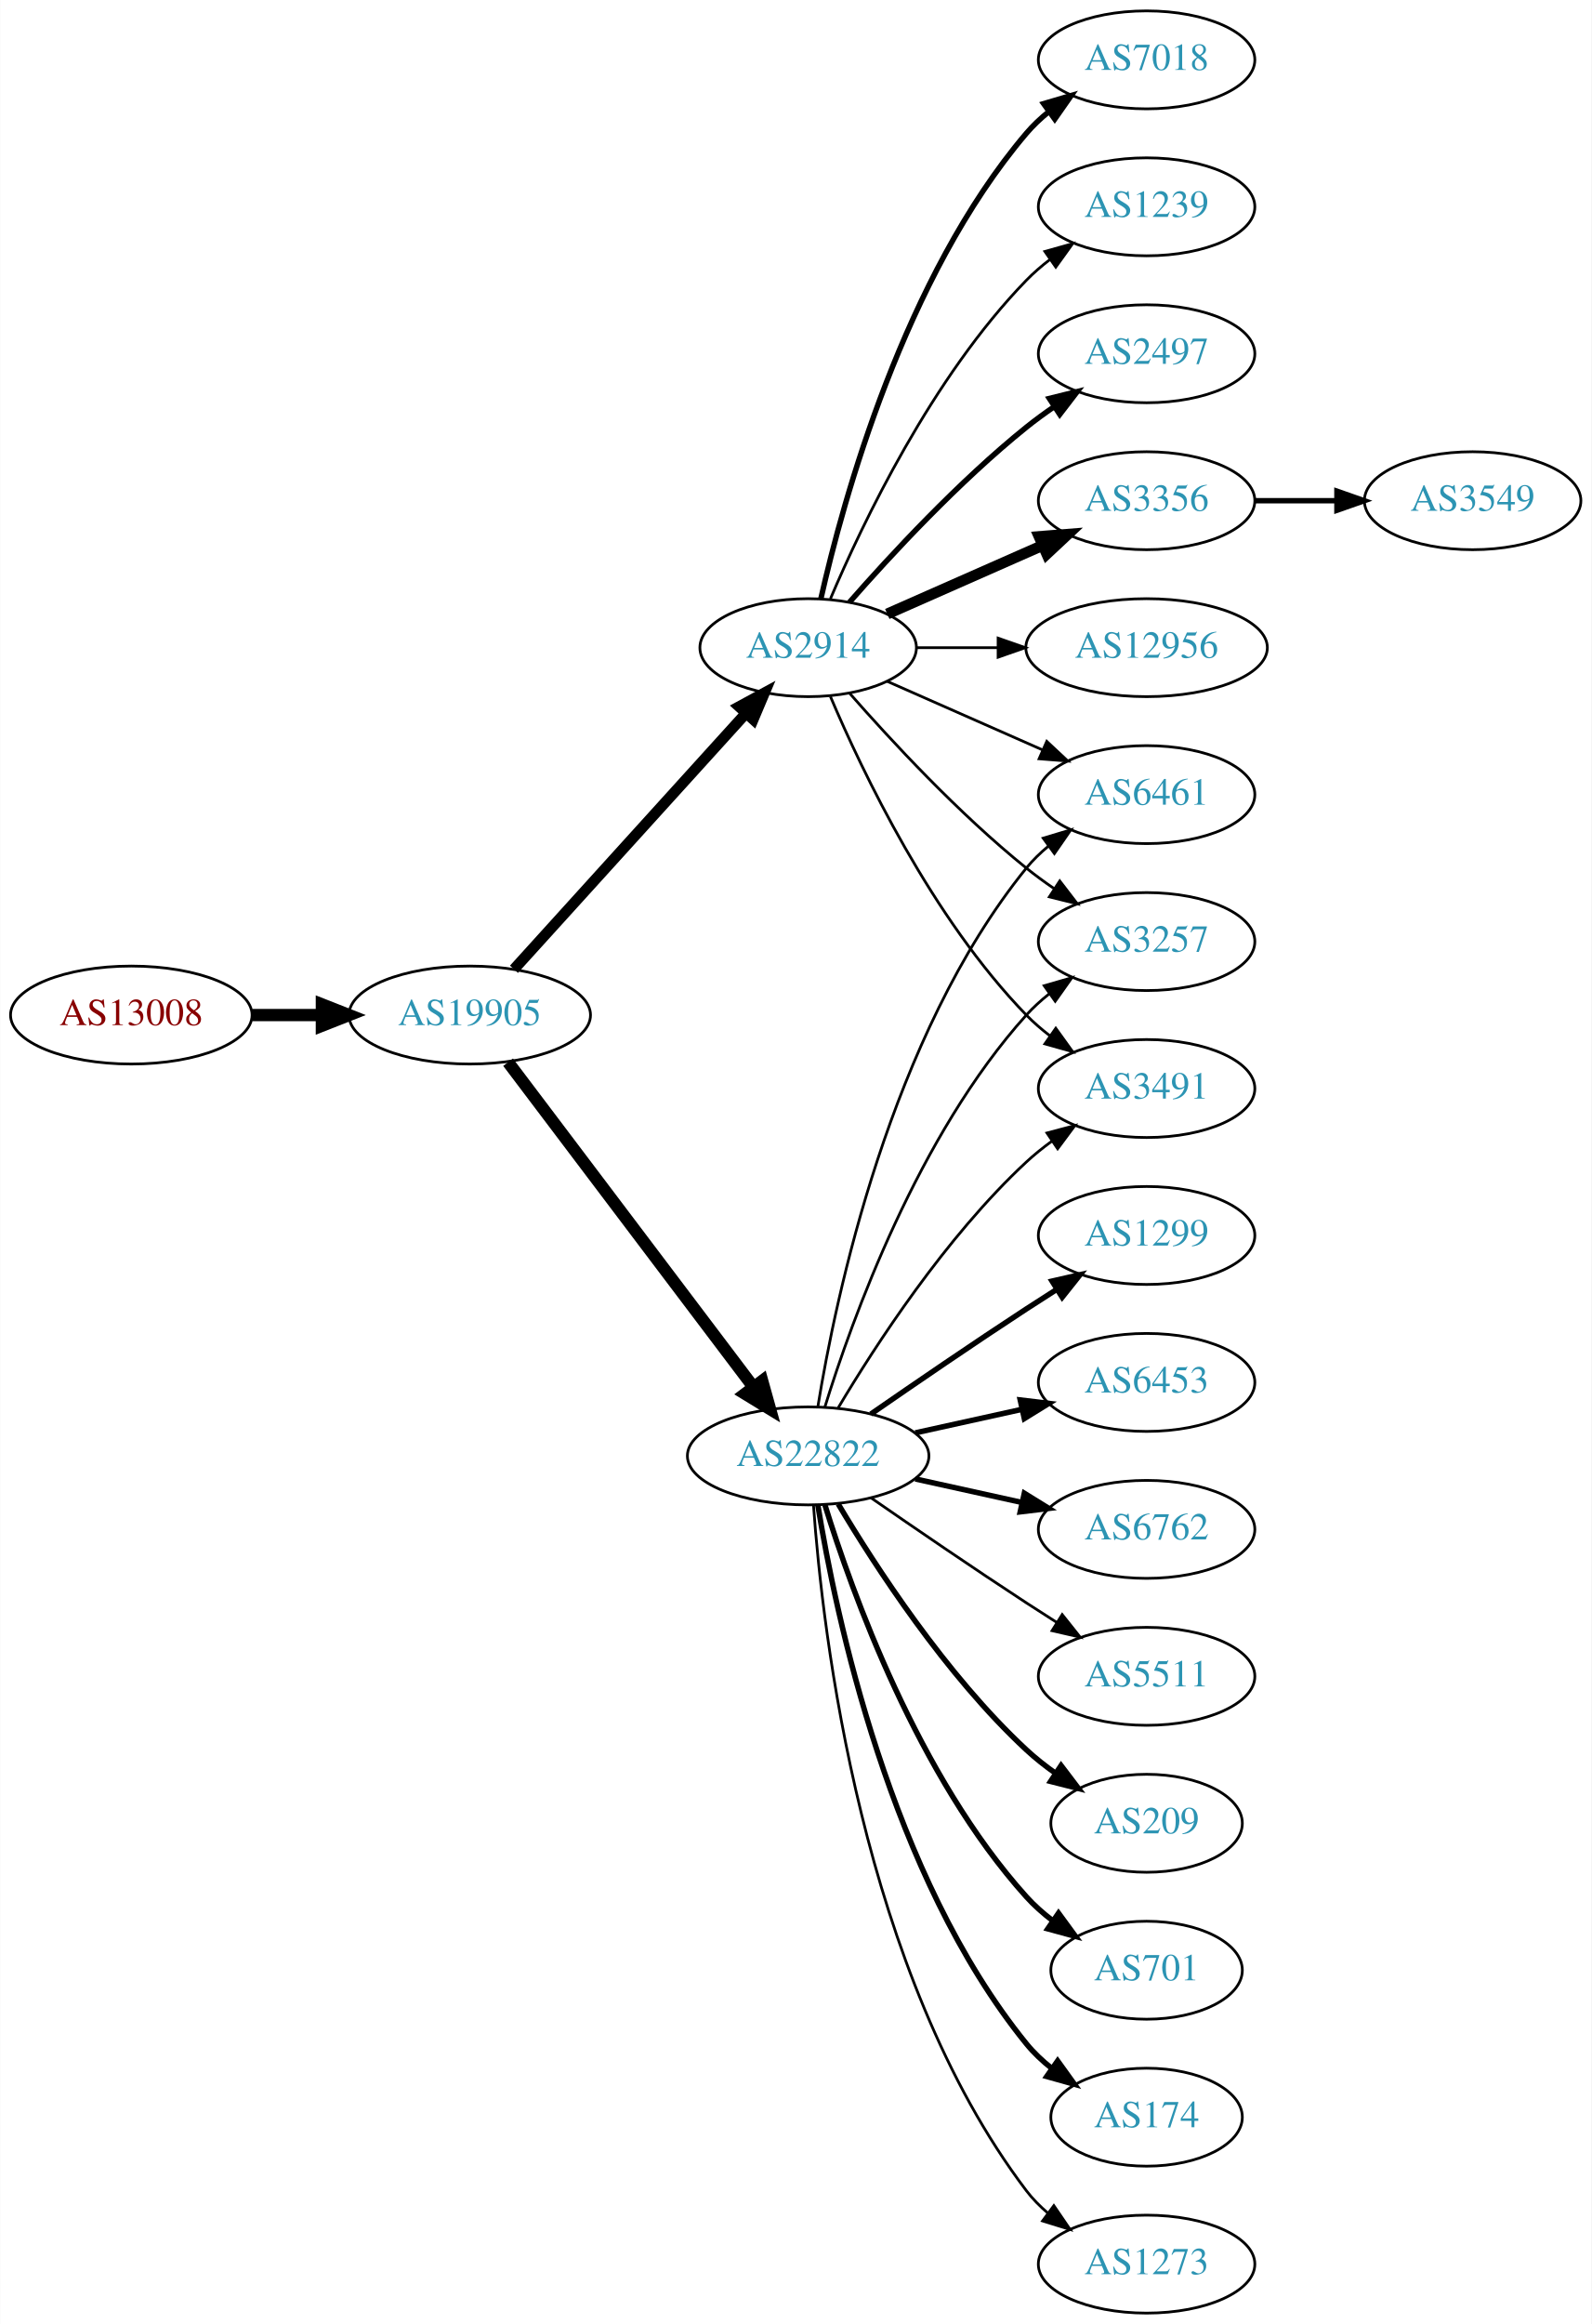
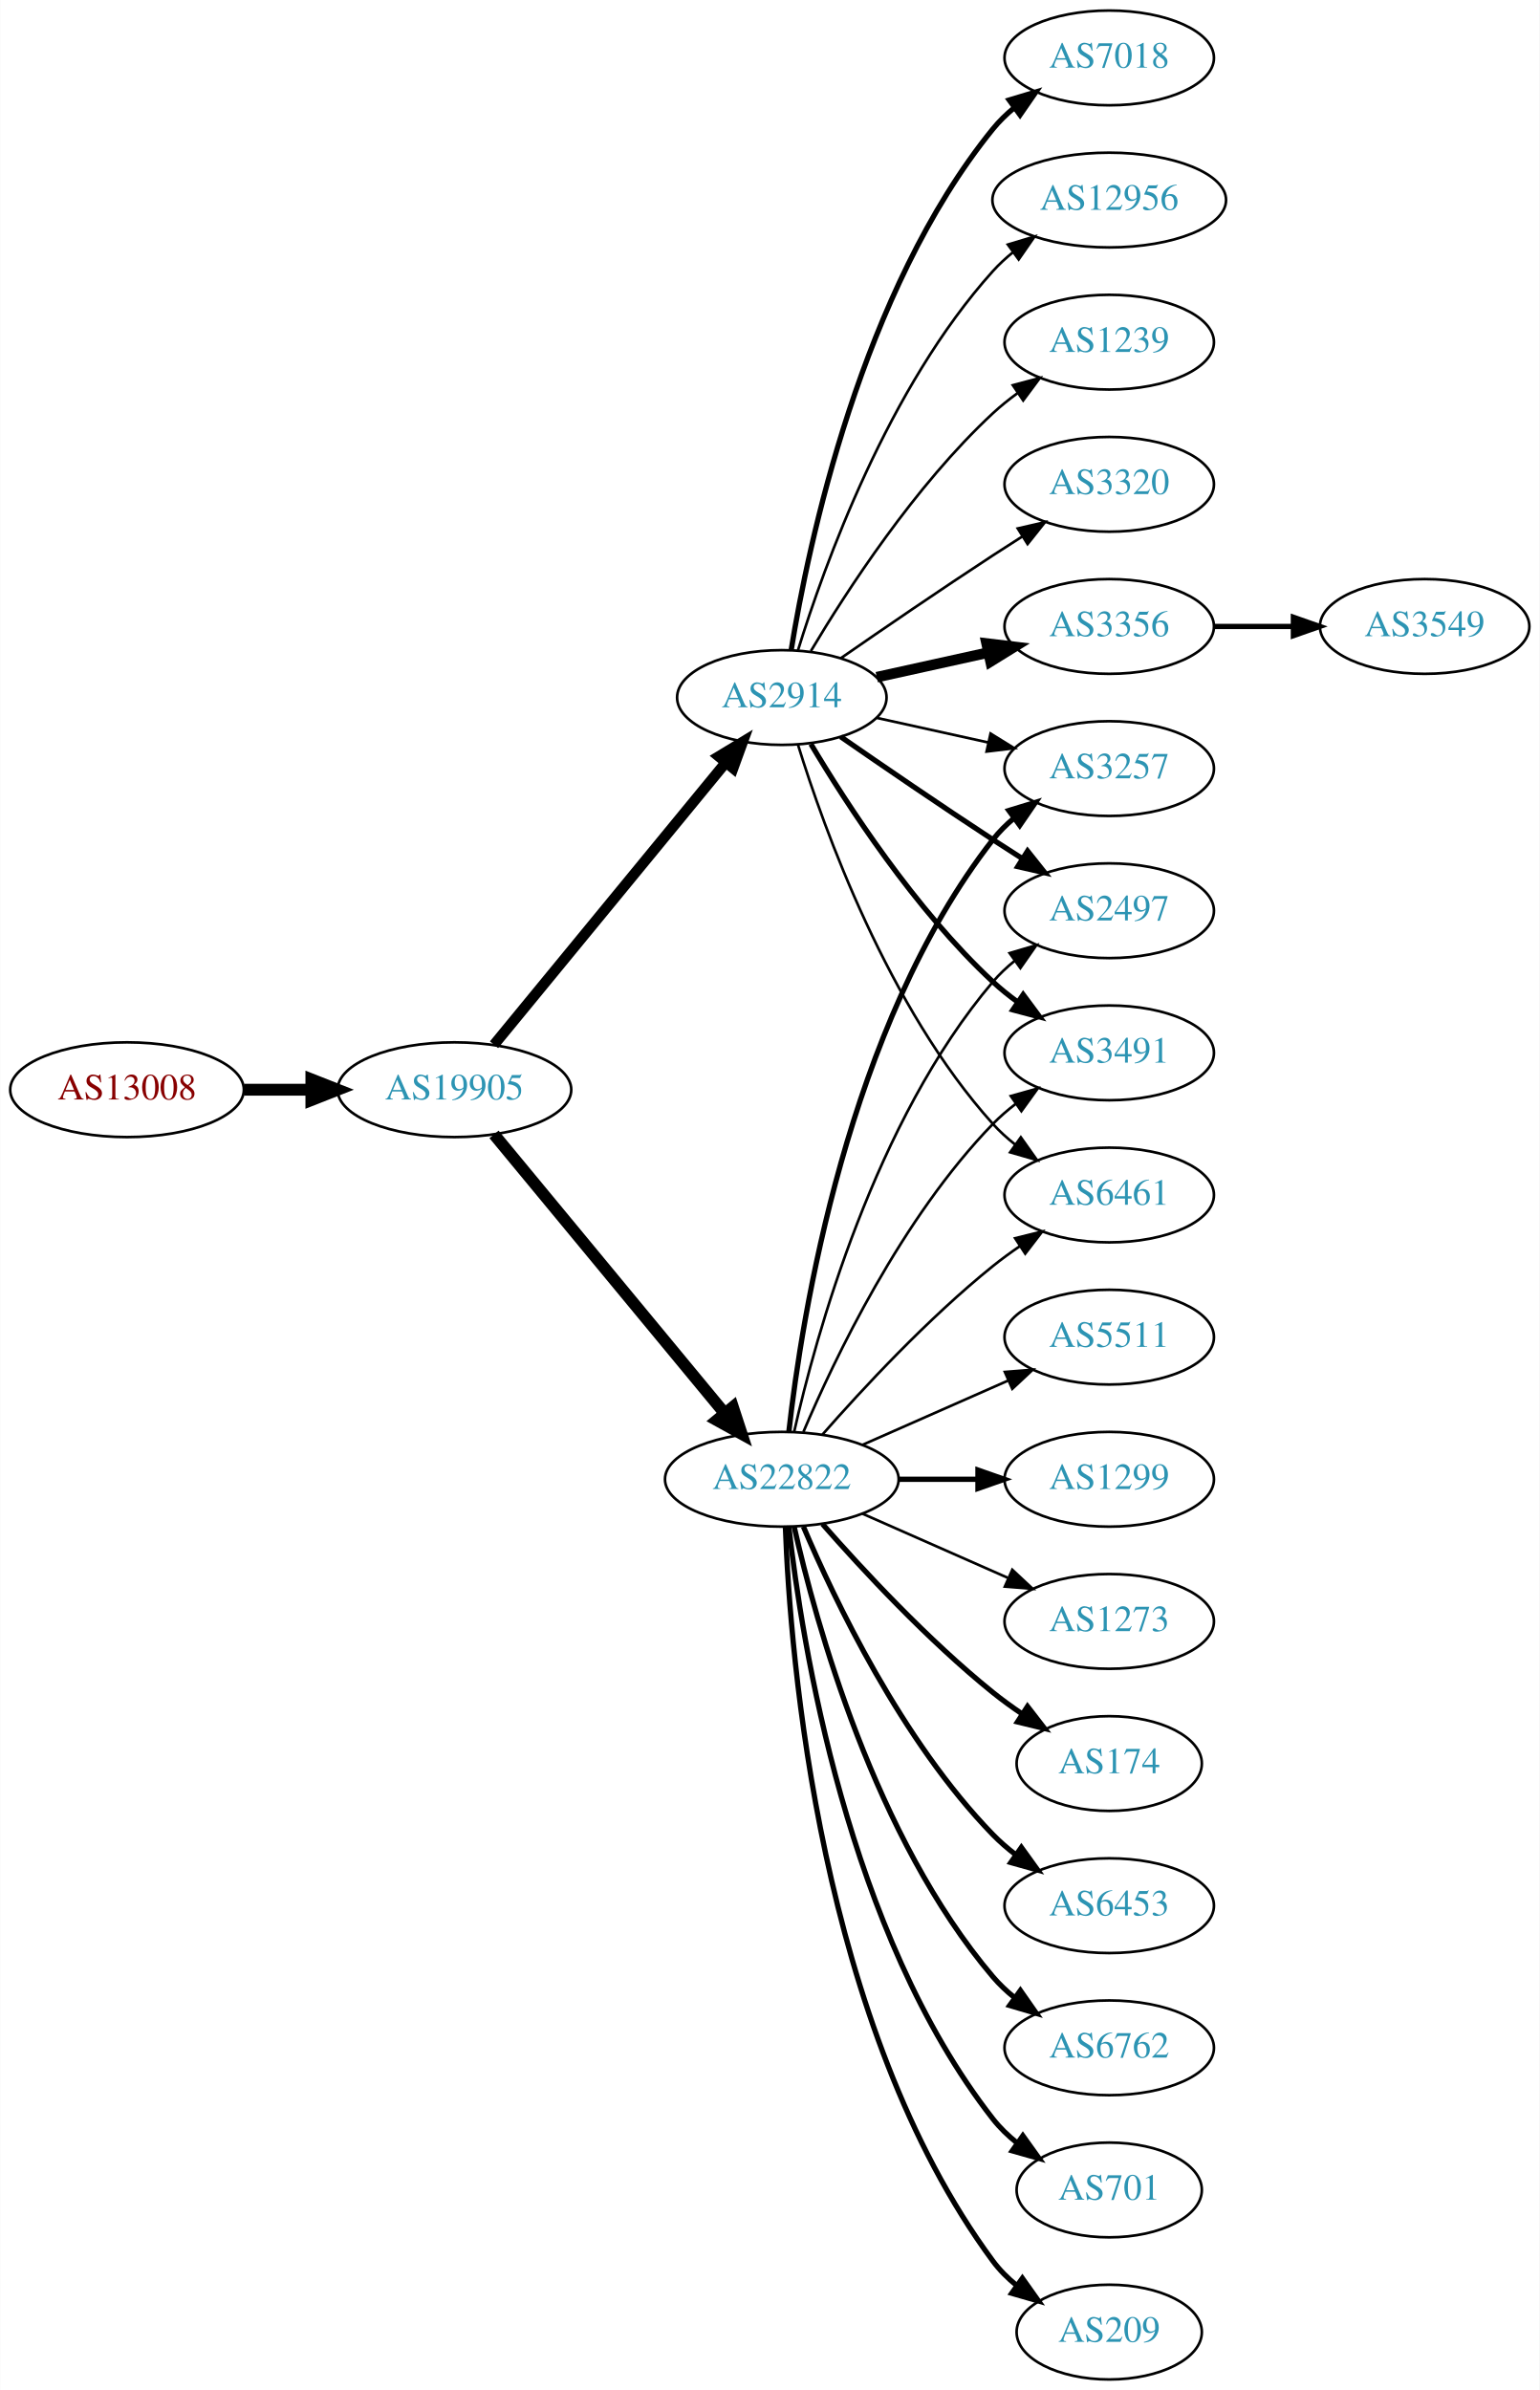
- <svg xmlns="http://www.w3.org/2000/svg" xmlns:xlink="http://www.w3.org/1999/xlink" width="585pt" height="854pt" viewBox="0.00 0.00 584.86 854.00">
-   <g id="graph0" class="graph" transform="scale(1 1) rotate(0) translate(4 850)">
-     <polygon fill="white" stroke="none" points="-4,4 -4,-850 580.862,-850 580.862,4 -4,4" />
+ <svg xmlns="http://www.w3.org/2000/svg" xmlns:xlink="http://www.w3.org/1999/xlink" width="585pt" height="908pt" viewBox="0.00 0.00 584.86 908.00">
+   <g id="graph0" class="graph" transform="scale(1 1) rotate(0) translate(4 904)">
+     <polygon fill="white" stroke="none" points="-4,4 -4,-904 580.862,-904 580.862,4 -4,4" />
    <g id="node1" class="node">
      <g id="a_node1">
        <a xlink:href="/asn/13008" xlink:title="AS13008 ~ Vienna, Austria [AT]">
-           <ellipse fill="#ffffff" stroke="black" cx="44.196" cy="-477" rx="44.393" ry="18" />
-           <text text-anchor="middle" x="44.196" y="-473.3" font-family="Times,serif" font-size="14.00" fill="#880000">AS13008</text>
+           <ellipse fill="#ffffff" stroke="black" cx="44.196" cy="-490" rx="44.393" ry="18" />
+           <text text-anchor="middle" x="44.196" y="-486.3" font-family="Times,serif" font-size="14.00" fill="#880000">AS13008</text>
        </a>
      </g>
    </g>
    <g id="node2" class="node">
      <g id="a_node2">
        <a xlink:href="/asn/19905" xlink:title="AS19905 ~ NeuStar, Inc. [US]">
-           <ellipse fill="#ffffff" stroke="black" cx="168.588" cy="-477" rx="44.393" ry="18" />
-           <text text-anchor="middle" x="168.588" y="-473.3" font-family="Times,serif" font-size="14.00" fill="#2c94b3">AS19905</text>
+           <ellipse fill="#ffffff" stroke="black" cx="168.588" cy="-490" rx="44.393" ry="18" />
+           <text text-anchor="middle" x="168.588" y="-486.3" font-family="Times,serif" font-size="14.00" fill="#2c94b3">AS19905</text>
        </a>
      </g>
    </g>
    <g id="edge1" class="edge">
-       <path fill="none" stroke="black" stroke-width="4.5" d="M88.692,-477C96.898,-477 105.569,-477 114.041,-477" />
-       <polygon fill="black" stroke="black" stroke-width="4.5" points="114.233,-480.938 124.233,-477 114.233,-473.063 114.233,-480.938" />
+       <path fill="none" stroke="black" stroke-width="4.5" d="M88.692,-490C96.898,-490 105.569,-490 114.041,-490" />
+       <polygon fill="black" stroke="black" stroke-width="4.5" points="114.233,-493.938 124.233,-490 114.233,-486.063 114.233,-493.938" />
    </g>
    <g id="node3" class="node">
      <g id="a_node3">
        <a xlink:href="/asn/2914" xlink:title="AS2914 ~ NTT America, Inc. [US]">
-           <ellipse fill="#ffffff" stroke="black" cx="292.98" cy="-612" rx="39.794" ry="18" />
-           <text text-anchor="middle" x="292.98" y="-608.3" font-family="Times,serif" font-size="14.00" fill="#2c94b3">AS2914</text>
+           <ellipse fill="#ffffff" stroke="black" cx="292.98" cy="-639" rx="39.794" ry="18" />
+           <text text-anchor="middle" x="292.98" y="-635.3" font-family="Times,serif" font-size="14.00" fill="#2c94b3">AS2914</text>
        </a>
      </g>
    </g>
    <g id="edge2" class="edge">
-       <path fill="none" stroke="black" stroke-width="3.971" d="M184.842,-493.825C206.305,-517.499 245.536,-560.771 270.104,-587.87" />
-       <polygon fill="black" stroke="black" stroke-width="3.971" points="267.609,-590.329 276.919,-595.387 272.795,-585.628 267.609,-590.329" />
+       <path fill="none" stroke="black" stroke-width="4.026" d="M183.628,-507.092C205.208,-533.364 246.64,-583.802 271.547,-614.125" />
+       <polygon fill="black" stroke="black" stroke-width="4.026" points="269.034,-616.616 278.104,-622.107 274.479,-612.144 269.034,-616.616" />
    </g>
    <g id="node4" class="node">
      <g id="a_node4">
        <a xlink:href="/asn/22822" xlink:title="AS22822 ~ Limelight Networks, Inc. [US]">
-           <ellipse fill="#ffffff" stroke="black" cx="292.98" cy="-315" rx="44.393" ry="18" />
-           <text text-anchor="middle" x="292.98" y="-311.3" font-family="Times,serif" font-size="14.00" fill="#2c94b3">AS22822</text>
+           <ellipse fill="#ffffff" stroke="black" cx="292.98" cy="-342" rx="44.393" ry="18" />
+           <text text-anchor="middle" x="292.98" y="-338.3" font-family="Times,serif" font-size="14.00" fill="#2c94b3">AS22822</text>
        </a>
      </g>
    </g>
    <g id="edge3" class="edge">
-       <path fill="none" stroke="black" stroke-width="4.5" d="M182.686,-459.663C204.311,-431.04 247.582,-373.767 272.705,-340.514" />
-       <polygon fill="black" stroke="black" stroke-width="4.5" points="276.09,-342.565 278.976,-332.212 269.807,-337.817 276.09,-342.565" />
+       <path fill="none" stroke="black" stroke-width="4.5" d="M183.628,-473.023C205.094,-447.066 246.199,-397.36 271.148,-367.191" />
+       <polygon fill="black" stroke="black" stroke-width="4.5" points="274.389,-369.451 277.727,-359.235 268.32,-364.432 274.389,-369.451" />
    </g>
    <g id="node5" class="node">
      <g id="a_node5">
+         <a xlink:href="/asn/12956" xlink:title="AS12956 ~ TELXIUS [ES]">
+           <ellipse fill="#ffffff" stroke="black" cx="417.373" cy="-828" rx="44.393" ry="18" />
+           <text text-anchor="middle" x="417.373" y="-824.3" font-family="Times,serif" font-size="14.00" fill="#2c94b3">AS12956</text>
+         </a>
+       </g>
+     </g>
+     <g id="edge4" class="edge">
+       <path fill="none" stroke="black" d="M299.118,-656.94C309.021,-688.979 333.359,-756.812 373.176,-801 375.496,-803.575 378.118,-805.994 380.895,-808.244" />
+       <polygon fill="black" stroke="black" points="378.861,-811.092 389.01,-814.132 382.971,-805.426 378.861,-811.092" />
+     </g>
+     <g id="node6" class="node">
+       <g id="a_node6">
+         <a xlink:href="/asn/1239" xlink:title="AS1239 ~ Sprint [US]">
+           <ellipse fill="#ffffff" stroke="black" cx="417.373" cy="-774" rx="39.794" ry="18" />
+           <text text-anchor="middle" x="417.373" y="-770.3" font-family="Times,serif" font-size="14.00" fill="#2c94b3">AS1239</text>
+         </a>
+       </g>
+     </g>
+     <g id="edge5" class="edge">
+       <path fill="none" stroke="black" d="M304.026,-656.671C317.597,-679.472 343.529,-719.472 373.176,-747 376.083,-749.699 379.296,-752.28 382.62,-754.703" />
+       <polygon fill="black" stroke="black" points="380.755,-757.667 390.998,-760.375 384.679,-751.87 380.755,-757.667" />
+     </g>
+     <g id="node7" class="node">
+       <g id="a_node7">
+         <a xlink:href="/asn/2497" xlink:title="AS2497 ~ Internet Initiative Japan Inc. [JP]">
+           <ellipse fill="#ffffff" stroke="black" cx="417.373" cy="-558" rx="39.794" ry="18" />
+           <text text-anchor="middle" x="417.373" y="-554.3" font-family="Times,serif" font-size="14.00" fill="#2c94b3">AS2497</text>
+         </a>
+       </g>
+     </g>
+     <g id="edge6" class="edge">
+       <path fill="none" stroke="black" stroke-width="2" d="M315.337,-624.099C331.188,-613.123 353.391,-597.921 373.176,-585 376.758,-582.661 380.529,-580.241 384.289,-577.856" />
+       <polygon fill="black" stroke="black" stroke-width="2" points="386.352,-580.693 392.95,-572.404 382.623,-574.769 386.352,-580.693" />
+     </g>
+     <g id="node8" class="node">
+       <g id="a_node8">
+         <a xlink:href="/asn/3320" xlink:title="AS3320 ~ DTAG [DE]">
+           <ellipse fill="#ffffff" stroke="black" cx="417.373" cy="-720" rx="39.794" ry="18" />
+           <text text-anchor="middle" x="417.373" y="-716.3" font-family="Times,serif" font-size="14.00" fill="#2c94b3">AS3320</text>
+         </a>
+       </g>
+     </g>
+     <g id="edge7" class="edge">
+       <path fill="none" stroke="black" d="M315.337,-653.901C331.188,-664.877 353.391,-680.079 373.176,-693 376.758,-695.339 380.529,-697.759 384.289,-700.144" />
+       <polygon fill="black" stroke="black" points="382.623,-703.231 392.95,-705.596 386.352,-697.307 382.623,-703.231" />
+     </g>
+     <g id="node9" class="node">
+       <g id="a_node9">
        <a xlink:href="/asn/3356" xlink:title="AS3356 ~ Level 3 Parent, LLC [US]">
          <ellipse fill="#ffffff" stroke="black" cx="417.373" cy="-666" rx="39.794" ry="18" />
          <text text-anchor="middle" x="417.373" y="-662.3" font-family="Times,serif" font-size="14.00" fill="#2c94b3">AS3356</text>
        </a>
      </g>
    </g>
-     <g id="edge4" class="edge">
-       <path fill="none" stroke="black" stroke-width="4" d="M322.06,-624.389C339.008,-631.866 360.805,-641.483 379.174,-649.588" />
-       <polygon fill="black" stroke="black" stroke-width="4" points="377.862,-652.834 388.424,-653.669 380.688,-646.43 377.862,-652.834" />
-     </g>
-     <g id="node6" class="node">
-       <g id="a_node6">
-         <a xlink:href="/asn/12956" xlink:title="AS12956 ~ TELXIUS [ES]">
-           <ellipse fill="#ffffff" stroke="black" cx="417.373" cy="-612" rx="44.393" ry="18" />
-           <text text-anchor="middle" x="417.373" y="-608.3" font-family="Times,serif" font-size="14.00" fill="#2c94b3">AS12956</text>
-         </a>
-       </g>
-     </g>
-     <g id="edge5" class="edge">
-       <path fill="none" stroke="black" d="M332.706,-612C342.166,-612 352.458,-612 362.484,-612" />
-       <polygon fill="black" stroke="black" points="362.791,-615.5 372.791,-612 362.791,-608.5 362.791,-615.5" />
-     </g>
-     <g id="node7" class="node">
-       <g id="a_node7">
-         <a xlink:href="/asn/6461" xlink:title="AS6461 ~ Zayo Bandwidth [US]">
-           <ellipse fill="#ffffff" stroke="black" cx="417.373" cy="-558" rx="39.794" ry="18" />
-           <text text-anchor="middle" x="417.373" y="-554.3" font-family="Times,serif" font-size="14.00" fill="#2c94b3">AS6461</text>
-         </a>
-       </g>
-     </g>
-     <g id="edge6" class="edge">
-       <path fill="none" stroke="black" d="M322.06,-599.611C339.008,-592.134 360.805,-582.517 379.174,-574.412" />
-       <polygon fill="black" stroke="black" points="380.688,-577.57 388.424,-570.331 377.862,-571.166 380.688,-577.57" />
-     </g>
-     <g id="node8" class="node">
-       <g id="a_node8">
-         <a xlink:href="/asn/7018" xlink:title="AS7018 ~ AT&amp;T Services, Inc. [US]">
-           <ellipse fill="#ffffff" stroke="black" cx="417.373" cy="-828" rx="39.794" ry="18" />
-           <text text-anchor="middle" x="417.373" y="-824.3" font-family="Times,serif" font-size="14.00" fill="#2c94b3">AS7018</text>
-         </a>
-       </g>
-     </g>
-     <g id="edge7" class="edge">
-       <path fill="none" stroke="black" stroke-width="2" d="M297.674,-630.075C305.814,-666.148 328.247,-748.14 373.176,-801 375.611,-803.864 378.427,-806.521 381.432,-808.961" />
-       <polygon fill="black" stroke="black" stroke-width="2" points="379.531,-811.905 389.692,-814.906 383.62,-806.224 379.531,-811.905" />
-     </g>
-     <g id="node9" class="node">
-       <g id="a_node9">
-         <a xlink:href="/asn/1239" xlink:title="AS1239 ~ Sprint [US]">
-           <ellipse fill="#ffffff" stroke="black" cx="417.373" cy="-774" rx="39.794" ry="18" />
-           <text text-anchor="middle" x="417.373" y="-770.3" font-family="Times,serif" font-size="14.00" fill="#2c94b3">AS1239</text>
-         </a>
-       </g>
-     </g>
    <g id="edge8" class="edge">
-       <path fill="none" stroke="black" d="M301.171,-629.975C312.938,-657.682 338.512,-711.348 373.176,-747 375.797,-749.695 378.737,-752.239 381.82,-754.608" />
-       <polygon fill="black" stroke="black" points="379.986,-757.597 390.189,-760.455 383.995,-751.859 379.986,-757.597" />
+       <path fill="none" stroke="black" stroke-width="4" d="M329.053,-646.737C342.24,-649.646 357.42,-652.995 371.386,-656.076" />
+       <polygon fill="black" stroke="black" stroke-width="4" points="370.776,-659.525 381.295,-658.262 372.284,-652.69 370.776,-659.525" />
    </g>
    <g id="node10" class="node">
      <g id="a_node10">
-         <a xlink:href="/asn/2497" xlink:title="AS2497 ~ Internet Initiative Japan Inc. [JP]">
-           <ellipse fill="#ffffff" stroke="black" cx="417.373" cy="-720" rx="39.794" ry="18" />
-           <text text-anchor="middle" x="417.373" y="-716.3" font-family="Times,serif" font-size="14.00" fill="#2c94b3">AS2497</text>
+         <a xlink:href="/asn/3491" xlink:title="AS3491 ~ PCCW Global, Inc. [US]">
+           <ellipse fill="#ffffff" stroke="black" cx="417.373" cy="-504" rx="39.794" ry="18" />
+           <text text-anchor="middle" x="417.373" y="-500.3" font-family="Times,serif" font-size="14.00" fill="#2c94b3">AS3491</text>
        </a>
      </g>
    </g>
    <g id="edge9" class="edge">
-       <path fill="none" stroke="black" stroke-width="2" d="M308.133,-628.663C323.234,-645.894 348.355,-673.024 373.176,-693 376.432,-695.62 379.957,-698.192 383.542,-700.646" />
-       <polygon fill="black" stroke="black" stroke-width="2" points="381.629,-703.577 391.914,-706.121 385.46,-697.719 381.629,-703.577" />
+       <path fill="none" stroke="black" stroke-width="2" d="M304.026,-621.329C317.597,-598.528 343.529,-558.528 373.176,-531 376.083,-528.301 379.296,-525.72 382.62,-523.297" />
+       <polygon fill="black" stroke="black" stroke-width="2" points="384.679,-526.13 390.998,-517.625 380.755,-520.333 384.679,-526.13" />
    </g>
    <g id="node11" class="node">
      <g id="a_node11">
-         <a xlink:href="/asn/3257" xlink:title="AS3257 ~ GTT [DE]">
-           <ellipse fill="#ffffff" stroke="black" cx="417.373" cy="-504" rx="39.794" ry="18" />
-           <text text-anchor="middle" x="417.373" y="-500.3" font-family="Times,serif" font-size="14.00" fill="#2c94b3">AS3257</text>
+         <a xlink:href="/asn/6461" xlink:title="AS6461 ~ Zayo Bandwidth [US]">
+           <ellipse fill="#ffffff" stroke="black" cx="417.373" cy="-450" rx="39.794" ry="18" />
+           <text text-anchor="middle" x="417.373" y="-446.3" font-family="Times,serif" font-size="14.00" fill="#2c94b3">AS6461</text>
        </a>
      </g>
    </g>
    <g id="edge10" class="edge">
-       <path fill="none" stroke="black" d="M308.133,-595.337C323.234,-578.106 348.355,-550.976 373.176,-531 376.432,-528.38 379.957,-525.808 383.542,-523.354" />
-       <polygon fill="black" stroke="black" points="385.46,-526.281 391.914,-517.879 381.629,-520.423 385.46,-526.281" />
+       <path fill="none" stroke="black" d="M299.118,-621.06C309.021,-589.021 333.359,-521.188 373.176,-477 375.693,-474.208 378.564,-471.599 381.603,-469.188" />
+       <polygon fill="black" stroke="black" points="383.786,-471.93 389.911,-463.285 379.732,-466.224 383.786,-471.93" />
    </g>
    <g id="node12" class="node">
      <g id="a_node12">
-         <a xlink:href="/asn/3491" xlink:title="AS3491 ~ PCCW Global, Inc. [US]">
-           <ellipse fill="#ffffff" stroke="black" cx="417.373" cy="-450" rx="39.794" ry="18" />
-           <text text-anchor="middle" x="417.373" y="-446.3" font-family="Times,serif" font-size="14.00" fill="#2c94b3">AS3491</text>
+         <a xlink:href="/asn/7018" xlink:title="AS7018 ~ AT&amp;T Services, Inc. [US]">
+           <ellipse fill="#ffffff" stroke="black" cx="417.373" cy="-882" rx="39.794" ry="18" />
+           <text text-anchor="middle" x="417.373" y="-878.3" font-family="Times,serif" font-size="14.00" fill="#2c94b3">AS7018</text>
        </a>
      </g>
    </g>
    <g id="edge11" class="edge">
-       <path fill="none" stroke="black" d="M301.171,-594.025C312.938,-566.318 338.512,-512.652 373.176,-477 375.797,-474.305 378.737,-471.761 381.82,-469.392" />
-       <polygon fill="black" stroke="black" points="383.995,-472.141 390.189,-463.545 379.986,-466.403 383.995,-472.141" />
-     </g>
-     <g id="edge21" class="edge">
-       <path fill="none" stroke="black" d="M296.561,-333.178C303.016,-372.997 323.088,-469.286 373.176,-531 375.545,-533.918 378.318,-536.612 381.295,-539.075" />
-       <polygon fill="black" stroke="black" points="379.371,-542.003 389.517,-545.052 383.486,-536.341 379.371,-542.003" />
-     </g>
-     <g id="edge14" class="edge">
-       <path fill="none" stroke="black" d="M299.118,-332.94C309.021,-364.979 333.359,-432.812 373.176,-477 375.693,-479.792 378.564,-482.401 381.603,-484.812" />
-       <polygon fill="black" stroke="black" points="379.732,-487.776 389.911,-490.715 383.786,-482.07 379.732,-487.776" />
-     </g>
-     <g id="edge17" class="edge">
-       <path fill="none" stroke="black" d="M304.026,-332.671C317.597,-355.472 343.529,-395.472 373.176,-423 376.083,-425.699 379.296,-428.28 382.62,-430.703" />
-       <polygon fill="black" stroke="black" points="380.755,-433.667 390.998,-436.375 384.679,-427.87 380.755,-433.667" />
+       <path fill="none" stroke="black" stroke-width="2" d="M296.561,-657.178C303.016,-696.997 323.088,-793.286 373.176,-855 375.545,-857.918 378.318,-860.612 381.295,-863.075" />
+       <polygon fill="black" stroke="black" stroke-width="2" points="379.371,-866.003 389.517,-869.052 383.486,-860.341 379.371,-866.003" />
    </g>
    <g id="node13" class="node">
      <g id="a_node13">
-         <a xlink:href="/asn/1299" xlink:title="AS1299 ~ Telia Carrier [EU]">
-           <ellipse fill="#ffffff" stroke="black" cx="417.373" cy="-396" rx="39.794" ry="18" />
-           <text text-anchor="middle" x="417.373" y="-392.3" font-family="Times,serif" font-size="14.00" fill="#2c94b3">AS1299</text>
+         <a xlink:href="/asn/3257" xlink:title="AS3257 ~ GTT [DE]">
+           <ellipse fill="#ffffff" stroke="black" cx="417.373" cy="-612" rx="39.794" ry="18" />
+           <text text-anchor="middle" x="417.373" y="-608.3" font-family="Times,serif" font-size="14.00" fill="#2c94b3">AS3257</text>
        </a>
      </g>
    </g>
    <g id="edge12" class="edge">
-       <path fill="none" stroke="black" stroke-width="2" d="M316.011,-330.367C331.813,-341.305 353.67,-356.261 373.176,-369 376.758,-371.339 380.529,-373.759 384.289,-376.144" />
-       <polygon fill="black" stroke="black" stroke-width="2" points="382.623,-379.231 392.95,-381.596 386.352,-373.307 382.623,-379.231" />
+       <path fill="none" stroke="black" d="M329.053,-631.263C342.24,-628.354 357.42,-625.005 371.386,-621.924" />
+       <polygon fill="black" stroke="black" points="372.284,-625.31 381.295,-619.738 370.776,-618.475 372.284,-625.31" />
+     </g>
+     <g id="edge20" class="edge">
+       <path fill="none" stroke="black" d="M297.674,-360.075C305.814,-396.148 328.247,-478.14 373.176,-531 375.611,-533.864 378.427,-536.521 381.432,-538.961" />
+       <polygon fill="black" stroke="black" points="379.531,-541.905 389.692,-544.906 383.62,-536.224 379.531,-541.905" />
+     </g>
+     <g id="edge17" class="edge">
+       <path fill="none" stroke="black" d="M301.171,-359.975C312.938,-387.682 338.512,-441.348 373.176,-477 375.797,-479.695 378.737,-482.239 381.82,-484.608" />
+       <polygon fill="black" stroke="black" points="379.986,-487.597 390.189,-490.455 383.995,-481.859 379.986,-487.597" />
+     </g>
+     <g id="edge21" class="edge">
+       <path fill="none" stroke="black" d="M308.413,-358.983C323.544,-376.229 348.509,-403.148 373.176,-423 376.432,-425.62 379.957,-428.192 383.542,-430.646" />
+       <polygon fill="black" stroke="black" points="381.629,-433.577 391.914,-436.121 385.46,-427.719 381.629,-433.577" />
+     </g>
+     <g id="edge23" class="edge">
+       <path fill="none" stroke="black" stroke-width="2" d="M295.66,-360.129C300.49,-403.368 317.831,-514.216 373.176,-585 375.492,-587.961 378.229,-590.683 381.184,-593.164" />
+       <polygon fill="black" stroke="black" stroke-width="2" points="379.239,-596.078 389.375,-599.165 383.377,-590.432 379.239,-596.078" />
    </g>
    <g id="node14" class="node">
      <g id="a_node14">
-         <a xlink:href="/asn/6453" xlink:title="AS6453 ~ TATA COMMUNICATIONS (AMERICA) INC [US]">
-           <ellipse fill="#ffffff" stroke="black" cx="417.373" cy="-342" rx="39.794" ry="18" />
-           <text text-anchor="middle" x="417.373" y="-338.3" font-family="Times,serif" font-size="14.00" fill="#2c94b3">AS6453</text>
+         <a xlink:href="/asn/174" xlink:title="AS174 ~ Cogent Communications [US]">
+           <ellipse fill="#ffffff" stroke="black" cx="417.373" cy="-234" rx="35.194" ry="18" />
+           <text text-anchor="middle" x="417.373" y="-230.3" font-family="Times,serif" font-size="14.00" fill="#2c94b3">AS174</text>
        </a>
      </g>
    </g>
    <g id="edge13" class="edge">
-       <path fill="none" stroke="black" stroke-width="2" d="M332.37,-323.469C344.761,-326.202 358.608,-329.257 371.429,-332.085" />
-       <polygon fill="black" stroke="black" stroke-width="2" points="370.924,-335.558 381.443,-334.295 372.432,-328.722 370.924,-335.558" />
+       <path fill="none" stroke="black" stroke-width="2" d="M308.413,-325.017C323.544,-307.771 348.509,-280.852 373.176,-261 376.682,-258.179 380.5,-255.413 384.368,-252.792" />
+       <polygon fill="black" stroke="black" stroke-width="2" points="386.325,-255.694 392.813,-247.318 382.518,-249.82 386.325,-255.694" />
    </g>
    <g id="node15" class="node">
      <g id="a_node15">
-         <a xlink:href="/asn/6762" xlink:title="AS6762 ~ TELECOM ITALIA SPARKLE S.p.A. [IT]">
-           <ellipse fill="#ffffff" stroke="black" cx="417.373" cy="-288" rx="39.794" ry="18" />
-           <text text-anchor="middle" x="417.373" y="-284.3" font-family="Times,serif" font-size="14.00" fill="#2c94b3">AS6762</text>
-         </a>
-       </g>
-     </g>
-     <g id="edge15" class="edge">
-       <path fill="none" stroke="black" stroke-width="2" d="M332.37,-306.531C344.761,-303.798 358.608,-300.743 371.429,-297.915" />
-       <polygon fill="black" stroke="black" stroke-width="2" points="372.432,-301.278 381.443,-295.705 370.924,-294.442 372.432,-301.278" />
+         <a xlink:href="/asn/6453" xlink:title="AS6453 ~ TATA COMMUNICATIONS (AMERICA) INC [US]">
+           <ellipse fill="#ffffff" stroke="black" cx="417.373" cy="-180" rx="39.794" ry="18" />
+           <text text-anchor="middle" x="417.373" y="-176.3" font-family="Times,serif" font-size="14.00" fill="#2c94b3">AS6453</text>
+         </a>
+       </g>
+     </g>
+     <g id="edge14" class="edge">
+       <path fill="none" stroke="black" stroke-width="2" d="M301.171,-324.025C312.938,-296.318 338.512,-242.652 373.176,-207 375.797,-204.305 378.737,-201.761 381.82,-199.392" />
+       <polygon fill="black" stroke="black" stroke-width="2" points="383.995,-202.141 390.189,-193.545 379.986,-196.403 383.995,-202.141" />
    </g>
    <g id="node16" class="node">
      <g id="a_node16">
-         <a xlink:href="/asn/5511" xlink:title="AS5511 ~ Orange S.A. [FR]">
-           <ellipse fill="#ffffff" stroke="black" cx="417.373" cy="-234" rx="39.794" ry="18" />
-           <text text-anchor="middle" x="417.373" y="-230.3" font-family="Times,serif" font-size="14.00" fill="#2c94b3">AS5511</text>
-         </a>
-       </g>
-     </g>
-     <g id="edge16" class="edge">
-       <path fill="none" stroke="black" d="M316.011,-299.633C331.813,-288.695 353.67,-273.739 373.176,-261 376.758,-258.661 380.529,-256.241 384.289,-253.856" />
-       <polygon fill="black" stroke="black" points="386.352,-256.693 392.95,-248.404 382.623,-250.769 386.352,-256.693" />
+         <a xlink:href="/asn/6762" xlink:title="AS6762 ~ TELECOM ITALIA SPARKLE S.p.A. [IT]">
+           <ellipse fill="#ffffff" stroke="black" cx="417.373" cy="-126" rx="39.794" ry="18" />
+           <text text-anchor="middle" x="417.373" y="-122.3" font-family="Times,serif" font-size="14.00" fill="#2c94b3">AS6762</text>
+         </a>
+       </g>
+     </g>
+     <g id="edge15" class="edge">
+       <path fill="none" stroke="black" stroke-width="2" d="M297.674,-323.925C305.814,-287.852 328.247,-205.86 373.176,-153 375.611,-150.136 378.427,-147.479 381.432,-145.039" />
+       <polygon fill="black" stroke="black" stroke-width="2" points="383.62,-147.776 389.692,-139.094 379.531,-142.095 383.62,-147.776" />
    </g>
    <g id="node17" class="node">
      <g id="a_node17">
-         <a xlink:href="/asn/209" xlink:title="AS209 ~ CenturyLink Communications, LLC [US]">
-           <ellipse fill="#ffffff" stroke="black" cx="417.373" cy="-180" rx="35.194" ry="18" />
-           <text text-anchor="middle" x="417.373" y="-176.3" font-family="Times,serif" font-size="14.00" fill="#2c94b3">AS209</text>
-         </a>
-       </g>
-     </g>
-     <g id="edge18" class="edge">
-       <path fill="none" stroke="black" stroke-width="2" d="M304.026,-297.329C317.597,-274.528 343.529,-234.528 373.176,-207 376.474,-203.939 380.166,-201.028 383.967,-198.328" />
-       <polygon fill="black" stroke="black" stroke-width="2" points="385.941,-201.219 392.348,-192.78 382.078,-195.381 385.941,-201.219" />
+         <a xlink:href="/asn/701" xlink:title="AS701 ~ UUNET [US]">
+           <ellipse fill="#ffffff" stroke="black" cx="417.373" cy="-72" rx="35.194" ry="18" />
+           <text text-anchor="middle" x="417.373" y="-68.3" font-family="Times,serif" font-size="14.00" fill="#2c94b3">AS701</text>
+         </a>
+       </g>
+     </g>
+     <g id="edge16" class="edge">
+       <path fill="none" stroke="black" stroke-width="2" d="M295.66,-323.871C300.49,-280.632 317.831,-169.784 373.176,-99 375.812,-95.63 378.993,-92.569 382.421,-89.821" />
+       <polygon fill="black" stroke="black" stroke-width="2" points="384.559,-92.597 390.723,-83.98 380.531,-86.872 384.559,-92.597" />
    </g>
    <g id="node18" class="node">
      <g id="a_node18">
-         <a xlink:href="/asn/701" xlink:title="AS701 ~ UUNET [US]">
-           <ellipse fill="#ffffff" stroke="black" cx="417.373" cy="-126" rx="35.194" ry="18" />
-           <text text-anchor="middle" x="417.373" y="-122.3" font-family="Times,serif" font-size="14.00" fill="#2c94b3">AS701</text>
-         </a>
-       </g>
-     </g>
-     <g id="edge19" class="edge">
-       <path fill="none" stroke="black" stroke-width="2" d="M299.118,-297.06C309.021,-265.021 333.359,-197.188 373.176,-153 376.04,-149.822 379.364,-146.881 382.872,-144.2" />
-       <polygon fill="black" stroke="black" stroke-width="2" points="385.005,-146.982 391.261,-138.431 381.038,-141.214 385.005,-146.982" />
+         <a xlink:href="/asn/209" xlink:title="AS209 ~ CenturyLink Communications, LLC [US]">
+           <ellipse fill="#ffffff" stroke="black" cx="417.373" cy="-18" rx="35.194" ry="18" />
+           <text text-anchor="middle" x="417.373" y="-14.3" font-family="Times,serif" font-size="14.00" fill="#2c94b3">AS209</text>
+         </a>
+       </g>
+     </g>
+     <g id="edge18" class="edge">
+       <path fill="none" stroke="black" stroke-width="2" d="M294.332,-324.007C296.158,-274.543 307.213,-134.27 373.176,-45 375.719,-41.559 378.843,-38.455 382.238,-35.682" />
+       <polygon fill="black" stroke="black" stroke-width="2" points="384.377,-38.456 390.505,-29.814 380.325,-32.748 384.377,-38.456" />
    </g>
    <g id="node19" class="node">
      <g id="a_node19">
-         <a xlink:href="/asn/174" xlink:title="AS174 ~ Cogent Communications [US]">
-           <ellipse fill="#ffffff" stroke="black" cx="417.373" cy="-72" rx="35.194" ry="18" />
-           <text text-anchor="middle" x="417.373" y="-68.3" font-family="Times,serif" font-size="14.00" fill="#2c94b3">AS174</text>
-         </a>
-       </g>
-     </g>
-     <g id="edge20" class="edge">
-       <path fill="none" stroke="black" stroke-width="2" d="M296.561,-296.822C303.016,-257.003 323.088,-160.714 373.176,-99 375.873,-95.678 379.092,-92.648 382.541,-89.917" />
-       <polygon fill="black" stroke="black" stroke-width="2" points="384.678,-92.693 390.867,-84.094 380.666,-86.957 384.678,-92.693" />
+         <a xlink:href="/asn/5511" xlink:title="AS5511 ~ Orange S.A. [FR]">
+           <ellipse fill="#ffffff" stroke="black" cx="417.373" cy="-396" rx="39.794" ry="18" />
+           <text text-anchor="middle" x="417.373" y="-392.3" font-family="Times,serif" font-size="14.00" fill="#2c94b3">AS5511</text>
+         </a>
+       </g>
+     </g>
+     <g id="edge19" class="edge">
+       <path fill="none" stroke="black" d="M323.608,-355.072C340.203,-362.393 361.062,-371.597 378.795,-379.421" />
+       <polygon fill="black" stroke="black" points="377.717,-382.77 388.279,-383.605 380.543,-376.366 377.717,-382.77" />
    </g>
    <g id="node20" class="node">
      <g id="a_node20">
-         <a xlink:href="/asn/1273" xlink:title="AS1273 ~ Vodafone Group PLC [EU]">
-           <ellipse fill="#ffffff" stroke="black" cx="417.373" cy="-18" rx="39.794" ry="18" />
-           <text text-anchor="middle" x="417.373" y="-14.3" font-family="Times,serif" font-size="14.00" fill="#2c94b3">AS1273</text>
+         <a xlink:href="/asn/1299" xlink:title="AS1299 ~ Telia Carrier [EU]">
+           <ellipse fill="#ffffff" stroke="black" cx="417.373" cy="-342" rx="39.794" ry="18" />
+           <text text-anchor="middle" x="417.373" y="-338.3" font-family="Times,serif" font-size="14.00" fill="#2c94b3">AS1299</text>
        </a>
      </g>
    </g>
    <g id="edge22" class="edge">
-       <path fill="none" stroke="black" d="M294.929,-296.964C298.215,-250.543 312.525,-124.993 373.176,-45 375.447,-42.005 378.155,-39.26 381.091,-36.765" />
-       <polygon fill="black" stroke="black" points="383.285,-39.496 389.256,-30.744 379.131,-33.862 383.285,-39.496" />
+       <path fill="none" stroke="black" stroke-width="2" d="M337.476,-342C347.165,-342 357.502,-342 367.394,-342" />
+       <polygon fill="black" stroke="black" stroke-width="2" points="367.497,-345.5 377.497,-342 367.497,-338.5 367.497,-345.5" />
    </g>
    <g id="node21" class="node">
      <g id="a_node21">
+         <a xlink:href="/asn/1273" xlink:title="AS1273 ~ Vodafone Group PLC [EU]">
+           <ellipse fill="#ffffff" stroke="black" cx="417.373" cy="-288" rx="39.794" ry="18" />
+           <text text-anchor="middle" x="417.373" y="-284.3" font-family="Times,serif" font-size="14.00" fill="#2c94b3">AS1273</text>
+         </a>
+       </g>
+     </g>
+     <g id="edge24" class="edge">
+       <path fill="none" stroke="black" d="M323.608,-328.928C340.203,-321.607 361.062,-312.403 378.795,-304.579" />
+       <polygon fill="black" stroke="black" points="380.543,-307.634 388.279,-300.395 377.717,-301.23 380.543,-307.634" />
+     </g>
+     <g id="node22" class="node">
+       <g id="a_node22">
        <a xlink:href="/asn/3549" xlink:title="AS3549 ~ Level 3 Parent, LLC [US]">
          <ellipse fill="#ffffff" stroke="black" cx="537.215" cy="-666" rx="39.794" ry="18" />
          <text text-anchor="middle" x="537.215" y="-662.3" font-family="Times,serif" font-size="14.00" fill="#2c94b3">AS3549</text>
        </a>
      </g>
    </g>
-     <g id="edge23" class="edge">
+     <g id="edge25" class="edge">
      <path fill="none" stroke="black" stroke-width="2" d="M457.285,-666C466.839,-666 477.188,-666 487.151,-666" />
      <polygon fill="black" stroke="black" stroke-width="2" points="487.343,-669.5 497.343,-666 487.343,-662.5 487.343,-669.5" />
    </g>
  </g>
</svg>
